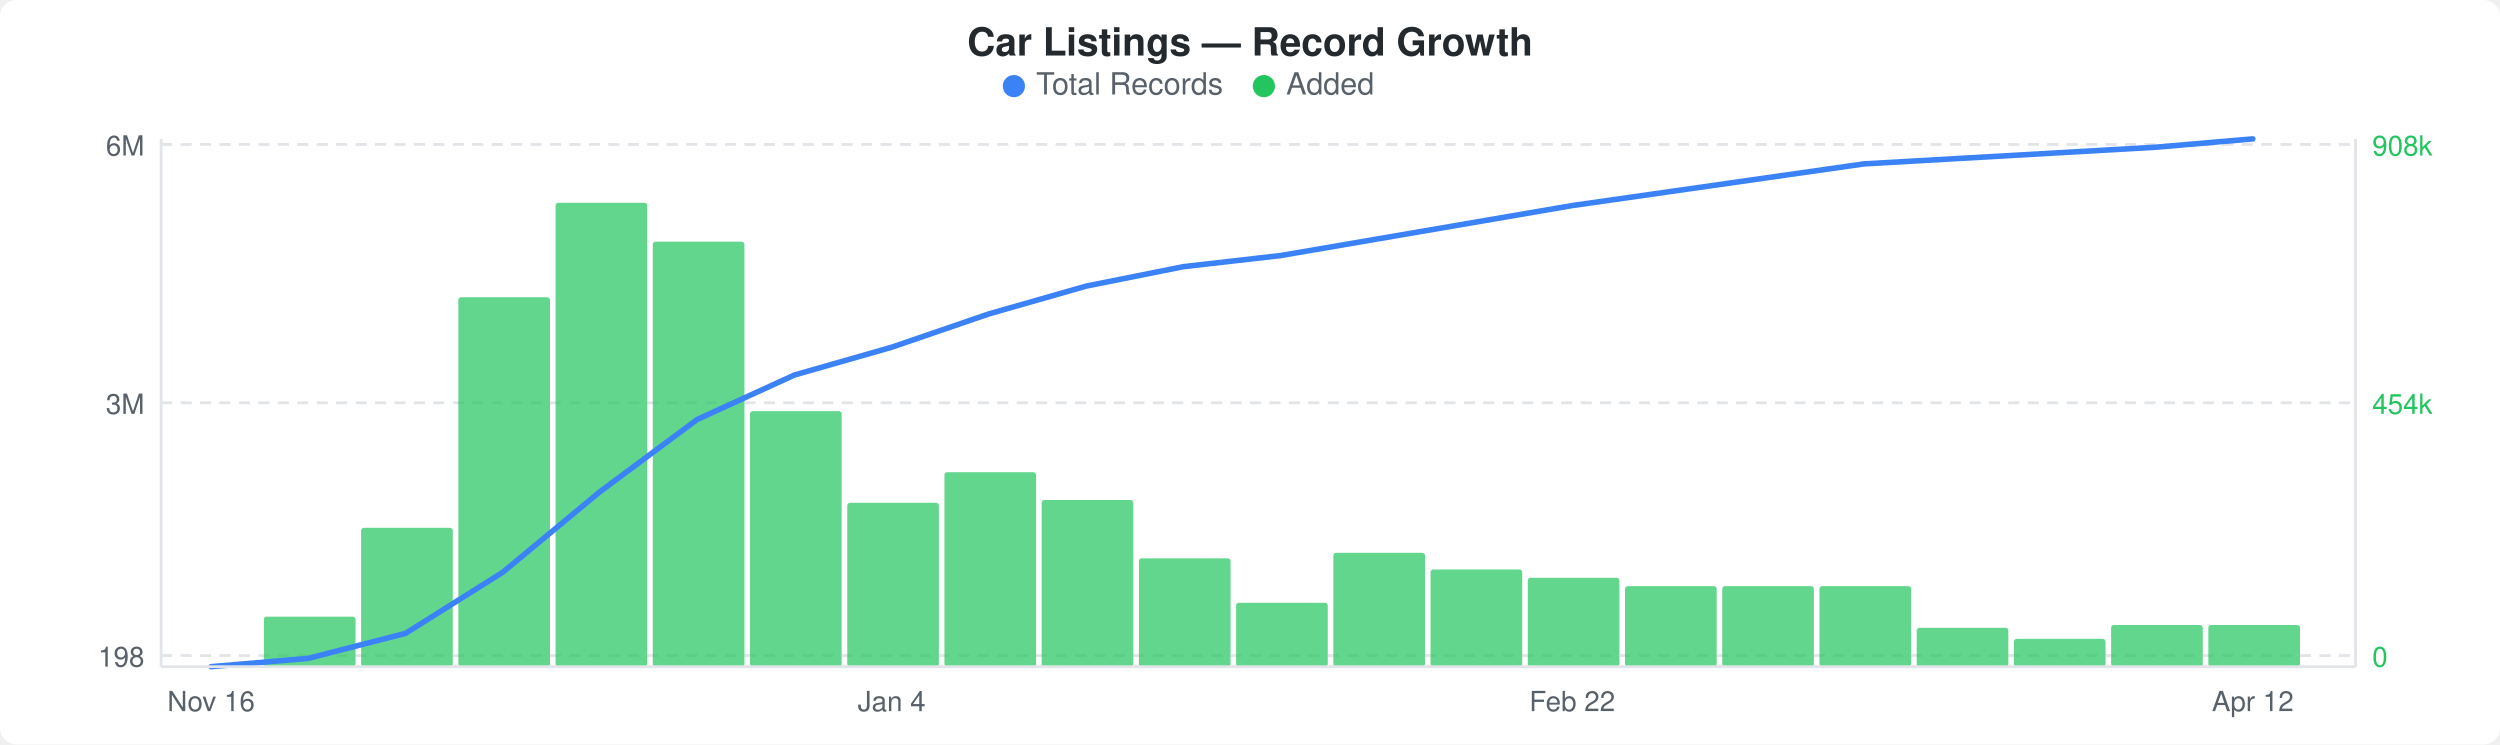
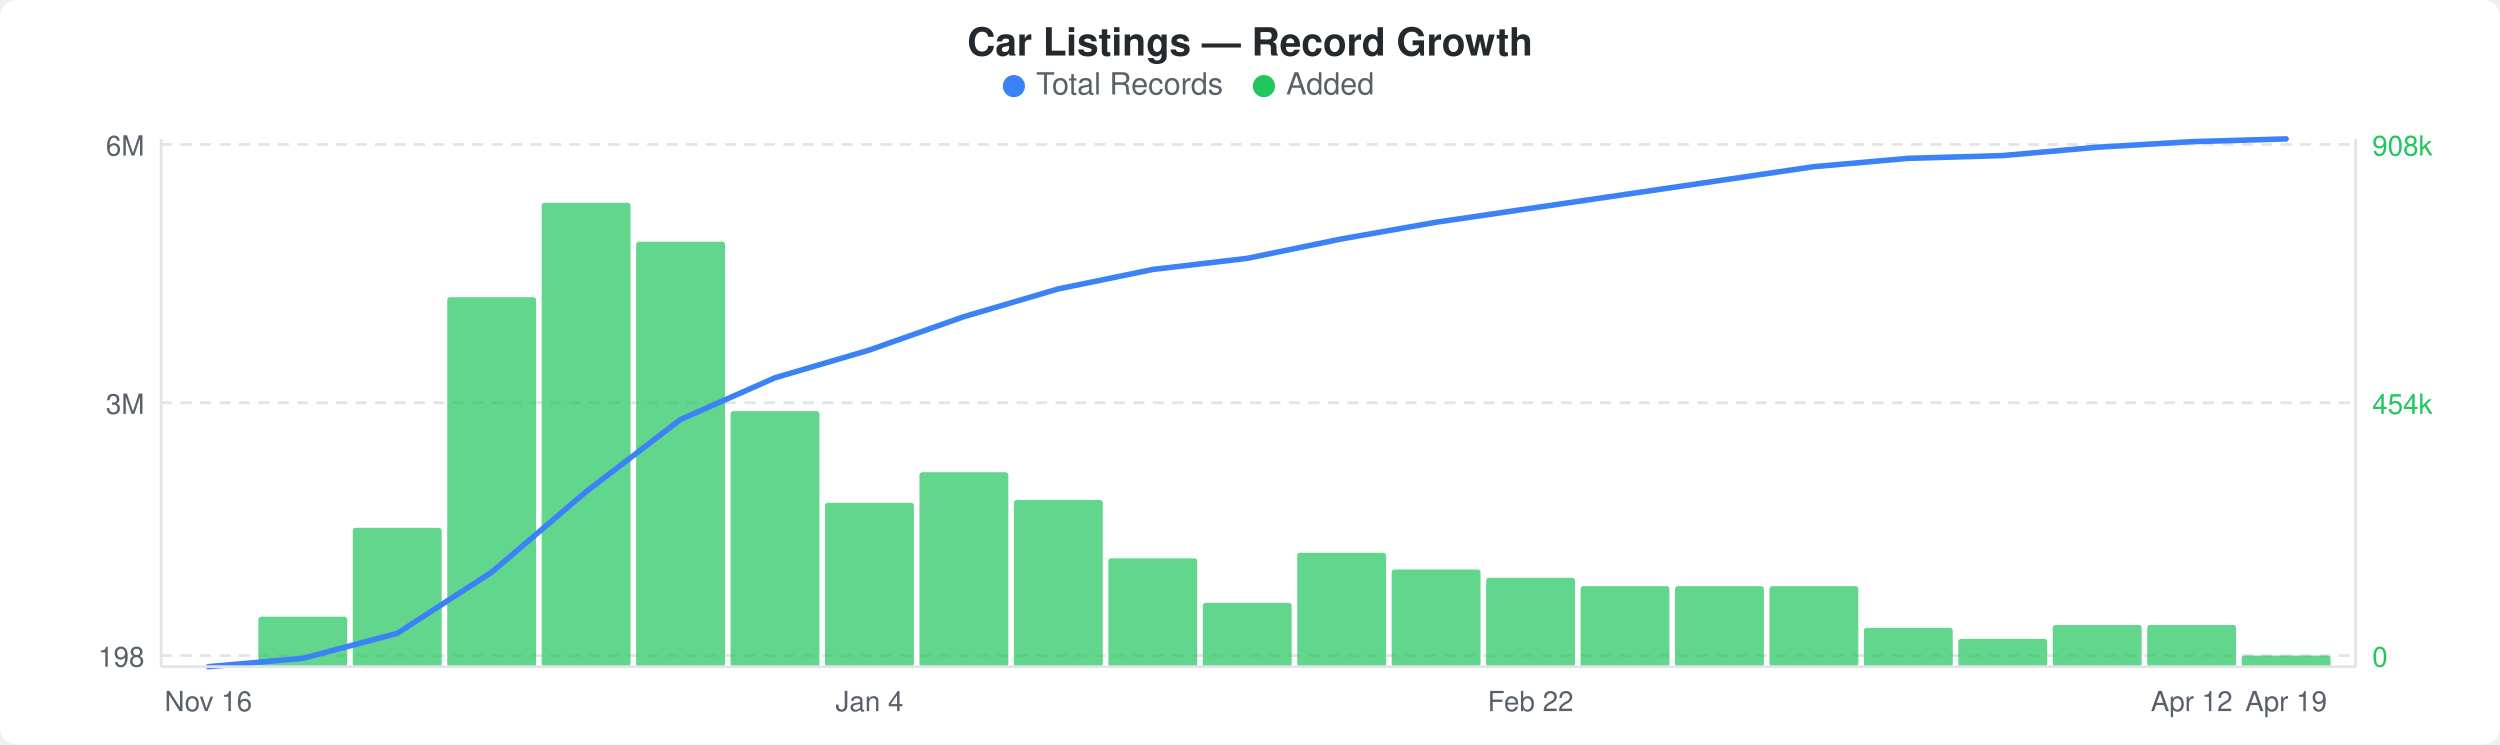
<svg xmlns="http://www.w3.org/2000/svg" width="900" height="268" viewBox="0 0 900 268">
  <rect width="900" height="268" fill="#ffffff" rx="6" ry="6" />
  <text x="450" y="20" text-anchor="middle" font-family="-apple-system, BlinkMacSystemFont, &quot;Segoe UI&quot;, Helvetica, Arial, sans-serif" font-size="14" font-weight="600" fill="#24292e">Car Listings — Record Growth</text>
  <circle cx="365" cy="31" r="4" fill="#3b82f6" />
  <text x="373" y="34" font-family="-apple-system, BlinkMacSystemFont, &quot;Segoe UI&quot;, Helvetica, Arial, sans-serif" font-size="11" fill="#586069">Total Records</text>
  <circle cx="455" cy="31" r="4" fill="#22c55e" />
  <text x="463" y="34" font-family="-apple-system, BlinkMacSystemFont, &quot;Segoe UI&quot;, Helvetica, Arial, sans-serif" font-size="11" fill="#586069">Added</text>
  <line x1="58" y1="52" x2="848" y2="52" stroke="#e1e4e8" stroke-width="1" stroke-dasharray="4,3" />
  <line x1="58" y1="145" x2="848" y2="145" stroke="#e1e4e8" stroke-width="1" stroke-dasharray="4,3" />
  <line x1="58" y1="236" x2="848" y2="236" stroke="#e1e4e8" stroke-width="1" stroke-dasharray="4,3" />
-   <rect x="95" y="222" width="33" height="18" rx="1" fill="#22c55eb3" />
-   <rect x="130" y="190" width="33" height="50" rx="1" fill="#22c55eb3" />
-   <rect x="165" y="107" width="33" height="133" rx="1" fill="#22c55eb3" />
-   <rect x="200" y="73" width="33" height="167" rx="1" fill="#22c55eb3" />
-   <rect x="235" y="87" width="33" height="153" rx="1" fill="#22c55eb3" />
-   <rect x="270" y="148" width="33" height="92" rx="1" fill="#22c55eb3" />
-   <rect x="305" y="181" width="33" height="59" rx="1" fill="#22c55eb3" />
-   <rect x="340" y="170" width="33" height="70" rx="1" fill="#22c55eb3" />
-   <rect x="375" y="180" width="33" height="60" rx="1" fill="#22c55eb3" />
-   <rect x="410" y="201" width="33" height="39" rx="1" fill="#22c55eb3" />
-   <rect x="445" y="217" width="33" height="23" rx="1" fill="#22c55eb3" />
-   <rect x="480" y="199" width="33" height="41" rx="1" fill="#22c55eb3" />
-   <rect x="515" y="205" width="33" height="35" rx="1" fill="#22c55eb3" />
-   <rect x="550" y="208" width="33" height="32" rx="1" fill="#22c55eb3" />
-   <rect x="585" y="211" width="33" height="29" rx="1" fill="#22c55eb3" />
-   <rect x="620" y="211" width="33" height="29" rx="1" fill="#22c55eb3" />
-   <rect x="655" y="211" width="33" height="29" rx="1" fill="#22c55eb3" />
-   <rect x="690" y="226" width="33" height="14" rx="1" fill="#22c55eb3" />
-   <rect x="725" y="230" width="33" height="10" rx="1" fill="#22c55eb3" />
-   <rect x="760" y="225" width="33" height="15" rx="1" fill="#22c55eb3" />
-   <rect x="795" y="225" width="33" height="15" rx="1" fill="#22c55eb3" />
-   <polyline points="76,240 111,237 146,228 181,206 216,177 251,151 286,135 321,125 356,113 391,103 426,96 461,92 496,86 531,80 566,74 601,69 636,64 671,59 706,57 741,55 776,53 811,50" fill="none" stroke="#3b82f6" stroke-width="2" stroke-linejoin="round" stroke-linecap="round" />
+   <rect x="93" y="222" width="32" height="18" rx="1" fill="#22c55eb3" />
+   <rect x="127" y="190" width="32" height="50" rx="1" fill="#22c55eb3" />
+   <rect x="161" y="107" width="32" height="133" rx="1" fill="#22c55eb3" />
+   <rect x="195" y="73" width="32" height="167" rx="1" fill="#22c55eb3" />
+   <rect x="229" y="87" width="32" height="153" rx="1" fill="#22c55eb3" />
+   <rect x="263" y="148" width="32" height="92" rx="1" fill="#22c55eb3" />
+   <rect x="297" y="181" width="32" height="59" rx="1" fill="#22c55eb3" />
+   <rect x="331" y="170" width="32" height="70" rx="1" fill="#22c55eb3" />
+   <rect x="365" y="180" width="32" height="60" rx="1" fill="#22c55eb3" />
+   <rect x="399" y="201" width="32" height="39" rx="1" fill="#22c55eb3" />
+   <rect x="433" y="217" width="32" height="23" rx="1" fill="#22c55eb3" />
+   <rect x="467" y="199" width="32" height="41" rx="1" fill="#22c55eb3" />
+   <rect x="501" y="205" width="32" height="35" rx="1" fill="#22c55eb3" />
+   <rect x="535" y="208" width="32" height="32" rx="1" fill="#22c55eb3" />
+   <rect x="569" y="211" width="32" height="29" rx="1" fill="#22c55eb3" />
+   <rect x="603" y="211" width="32" height="29" rx="1" fill="#22c55eb3" />
+   <rect x="637" y="211" width="32" height="29" rx="1" fill="#22c55eb3" />
+   <rect x="671" y="226" width="32" height="14" rx="1" fill="#22c55eb3" />
+   <rect x="705" y="230" width="32" height="10" rx="1" fill="#22c55eb3" />
+   <rect x="739" y="225" width="32" height="15" rx="1" fill="#22c55eb3" />
+   <rect x="773" y="225" width="32" height="15" rx="1" fill="#22c55eb3" />
+   <rect x="807" y="236" width="32" height="4" rx="1" fill="#22c55eb3" />
+   <polyline points="75,240 109,237 143,228 177,206 211,177 245,151 279,136 313,126 347,114 381,104 415,97 449,93 483,86 517,80 551,75 585,70 619,65 653,60 687,57 721,56 755,53 789,51 823,50" fill="none" stroke="#3b82f6" stroke-width="2" stroke-linejoin="round" stroke-linecap="round" />
  <text x="52" y="56" text-anchor="end" font-family="-apple-system, BlinkMacSystemFont, &quot;Segoe UI&quot;, Helvetica, Arial, sans-serif" font-size="10" fill="#586069">6M</text>
  <text x="52" y="149" text-anchor="end" font-family="-apple-system, BlinkMacSystemFont, &quot;Segoe UI&quot;, Helvetica, Arial, sans-serif" font-size="10" fill="#586069">3M</text>
  <text x="52" y="240" text-anchor="end" font-family="-apple-system, BlinkMacSystemFont, &quot;Segoe UI&quot;, Helvetica, Arial, sans-serif" font-size="10" fill="#586069">198</text>
  <text x="854" y="56" text-anchor="start" font-family="-apple-system, BlinkMacSystemFont, &quot;Segoe UI&quot;, Helvetica, Arial, sans-serif" font-size="10" fill="#22c55e">908k</text>
  <text x="854" y="149" text-anchor="start" font-family="-apple-system, BlinkMacSystemFont, &quot;Segoe UI&quot;, Helvetica, Arial, sans-serif" font-size="10" fill="#22c55e">454k</text>
  <text x="854" y="240" text-anchor="start" font-family="-apple-system, BlinkMacSystemFont, &quot;Segoe UI&quot;, Helvetica, Arial, sans-serif" font-size="10" fill="#22c55e">0</text>
  <line x1="58" y1="50" x2="58" y2="240" stroke="#e1e4e8" stroke-width="1" />
  <line x1="58" y1="240" x2="848" y2="240" stroke="#e1e4e8" stroke-width="1" />
  <line x1="848" y1="50" x2="848" y2="240" stroke="#e1e4e8" stroke-width="1" />
-   <text x="76" y="256" text-anchor="middle" font-family="-apple-system, BlinkMacSystemFont, &quot;Segoe UI&quot;, Helvetica, Arial, sans-serif" font-size="10" fill="#586069">Nov 16</text>
-   <text x="321" y="256" text-anchor="middle" font-family="-apple-system, BlinkMacSystemFont, &quot;Segoe UI&quot;, Helvetica, Arial, sans-serif" font-size="10" fill="#586069">Jan 4</text>
-   <text x="566" y="256" text-anchor="middle" font-family="-apple-system, BlinkMacSystemFont, &quot;Segoe UI&quot;, Helvetica, Arial, sans-serif" font-size="10" fill="#586069">Feb 22</text>
-   <text x="811" y="256" text-anchor="middle" font-family="-apple-system, BlinkMacSystemFont, &quot;Segoe UI&quot;, Helvetica, Arial, sans-serif" font-size="10" fill="#586069">Apr 12</text>
+   <text x="75" y="256" text-anchor="middle" font-family="-apple-system, BlinkMacSystemFont, &quot;Segoe UI&quot;, Helvetica, Arial, sans-serif" font-size="10" fill="#586069">Nov 16</text>
+   <text x="313" y="256" text-anchor="middle" font-family="-apple-system, BlinkMacSystemFont, &quot;Segoe UI&quot;, Helvetica, Arial, sans-serif" font-size="10" fill="#586069">Jan 4</text>
+   <text x="551" y="256" text-anchor="middle" font-family="-apple-system, BlinkMacSystemFont, &quot;Segoe UI&quot;, Helvetica, Arial, sans-serif" font-size="10" fill="#586069">Feb 22</text>
+   <text x="789" y="256" text-anchor="middle" font-family="-apple-system, BlinkMacSystemFont, &quot;Segoe UI&quot;, Helvetica, Arial, sans-serif" font-size="10" fill="#586069">Apr 12</text>
+   <text x="823" y="256" text-anchor="middle" font-family="-apple-system, BlinkMacSystemFont, &quot;Segoe UI&quot;, Helvetica, Arial, sans-serif" font-size="10" fill="#586069">Apr 19</text>
</svg>
